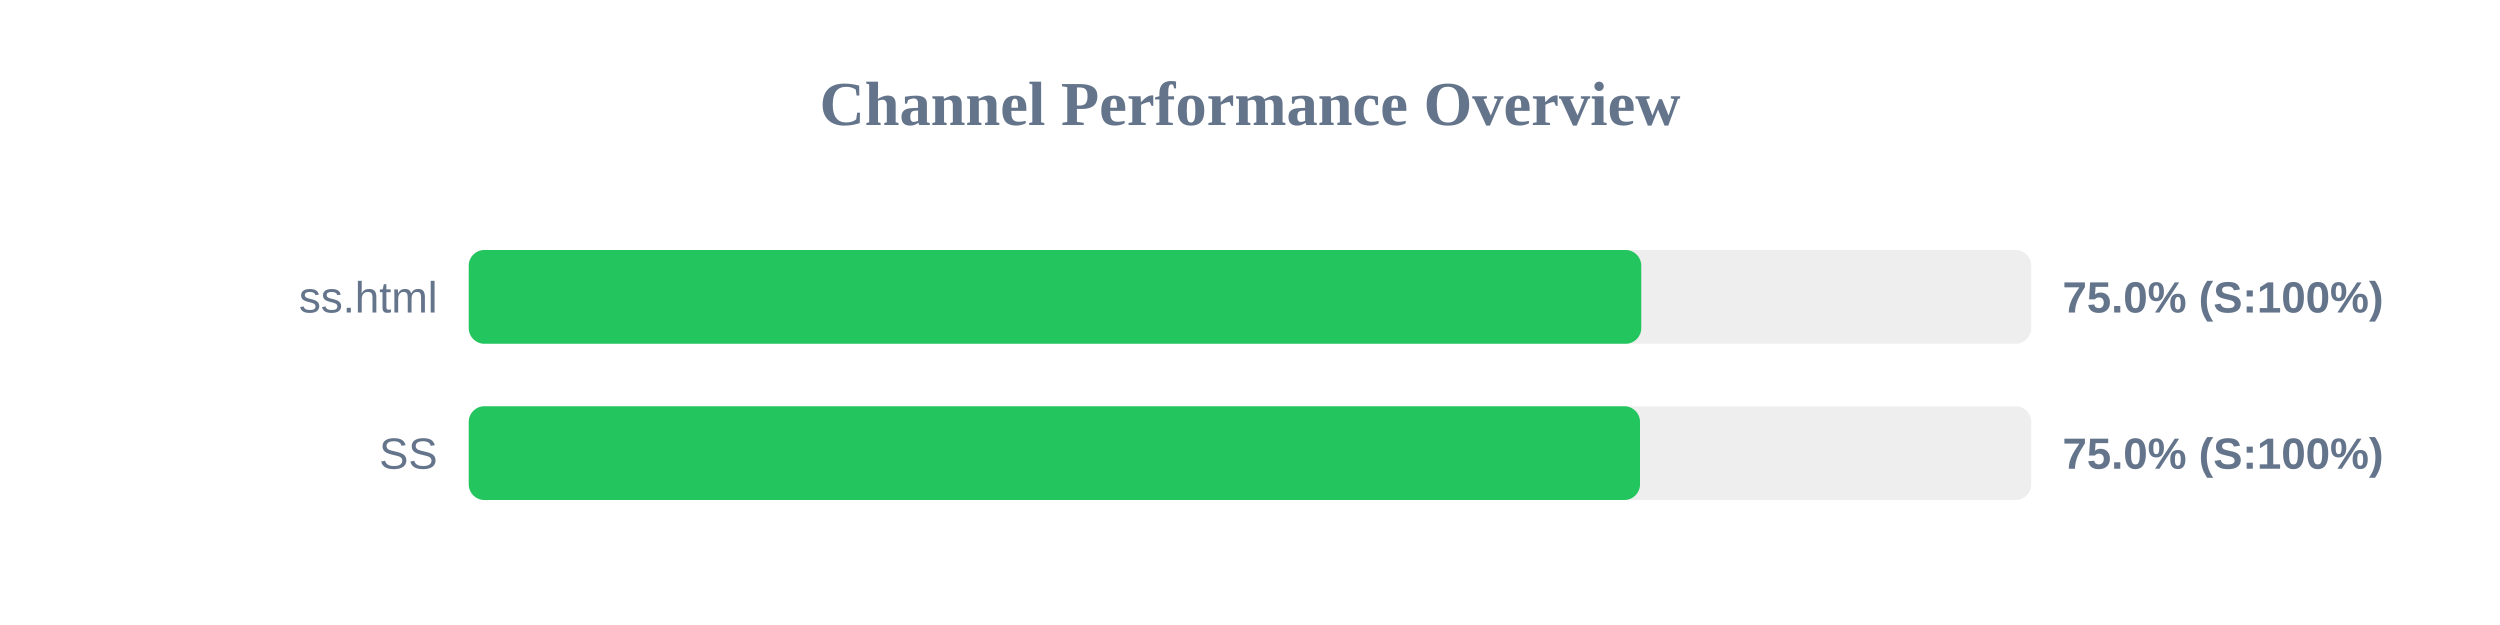
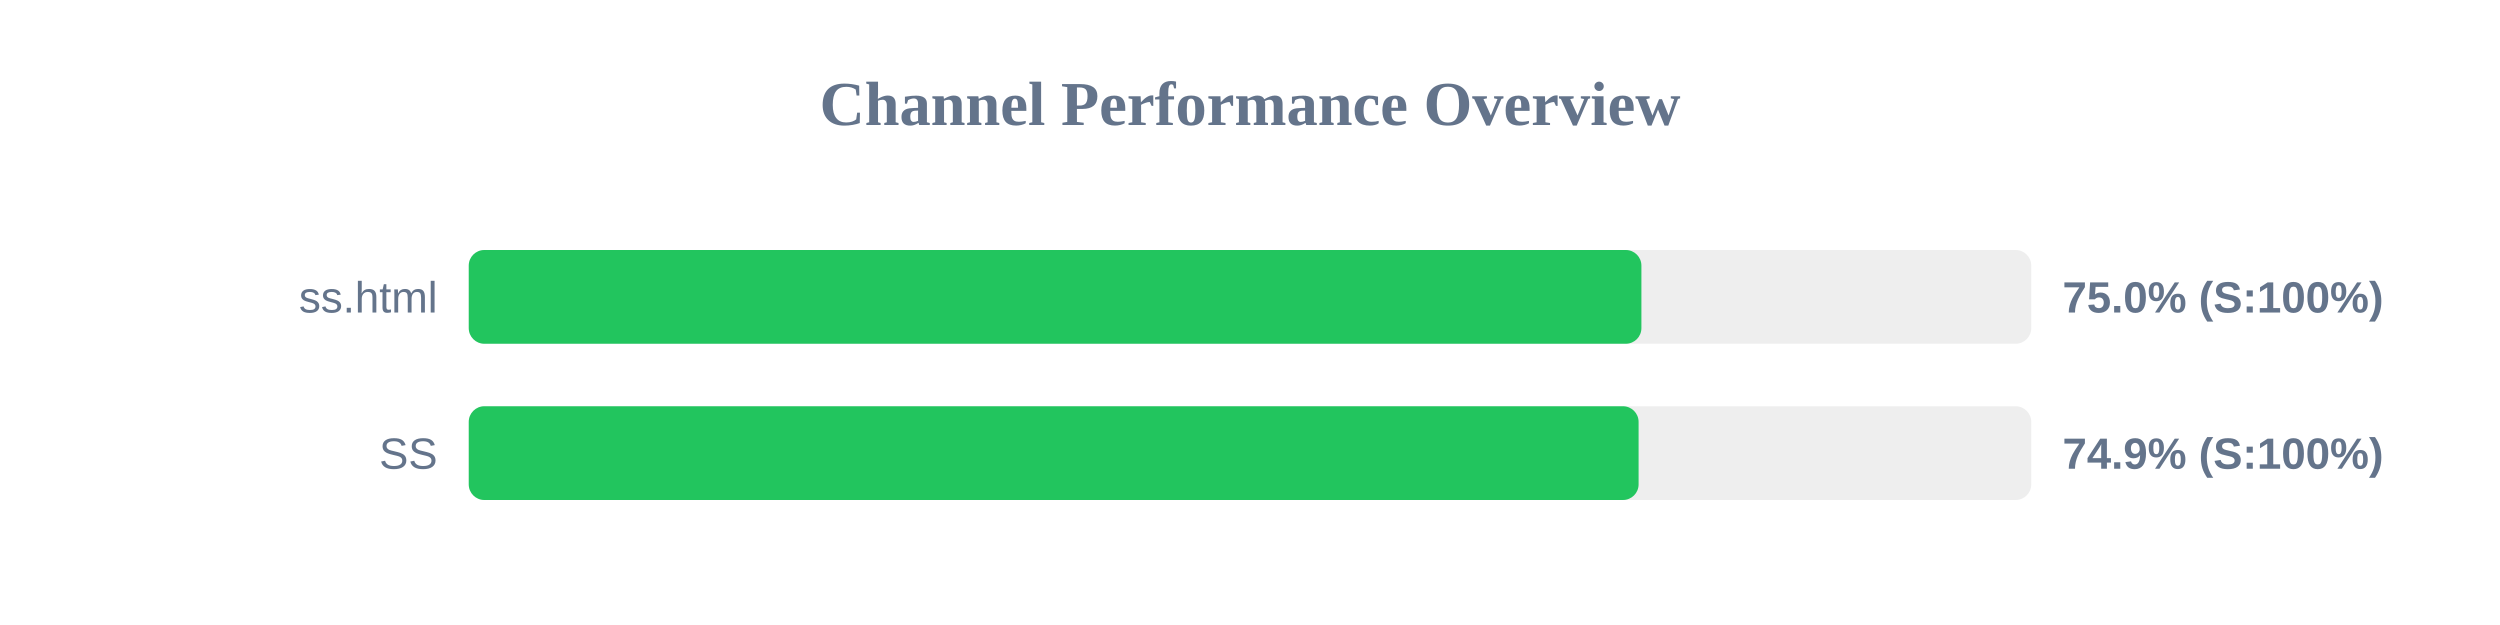
<svg xmlns="http://www.w3.org/2000/svg" width="800" height="200" version="1.1">
  <style>
        .row { font: 14px Arial; fill: #64748b; }
        .score { font: bold 14px Arial; fill: #64748b; }
    </style>
  <text x="400" y="40" text-anchor="middle" font-size="20px" font-weight="bold" fill="#64748b">Channel Performance Overview</text>
  <rect x="150" y="80" width="500" height="30" fill="#eee" rx="5" />
-   <rect x="150" y="80" width="375.2" height="30" fill="#22c55e" rx="5" />
+   <rect x="150" y="80" width="375.25" height="30" fill="#22c55e" rx="5" />
  <text x="140" y="100" text-anchor="end" class="row">ss.html</text>
  <text x="660" y="100" text-anchor="start" class="score">75.0% (S:100%)</text>
  <rect x="150" y="130" width="500" height="30" fill="#eee" rx="5" />
-   <rect x="150" y="130" width="374.8" height="30" fill="#22c55e" rx="5" />
+   <rect x="150" y="130" width="374.35" height="30" fill="#22c55e" rx="5" />
  <text x="140" y="150" text-anchor="end" class="row">SS</text>
-   <text x="660" y="150" text-anchor="start" class="score">75.0% (S:100%)</text>
+   <text x="660" y="150" text-anchor="start" class="score">74.9% (S:100%)</text>
</svg>
